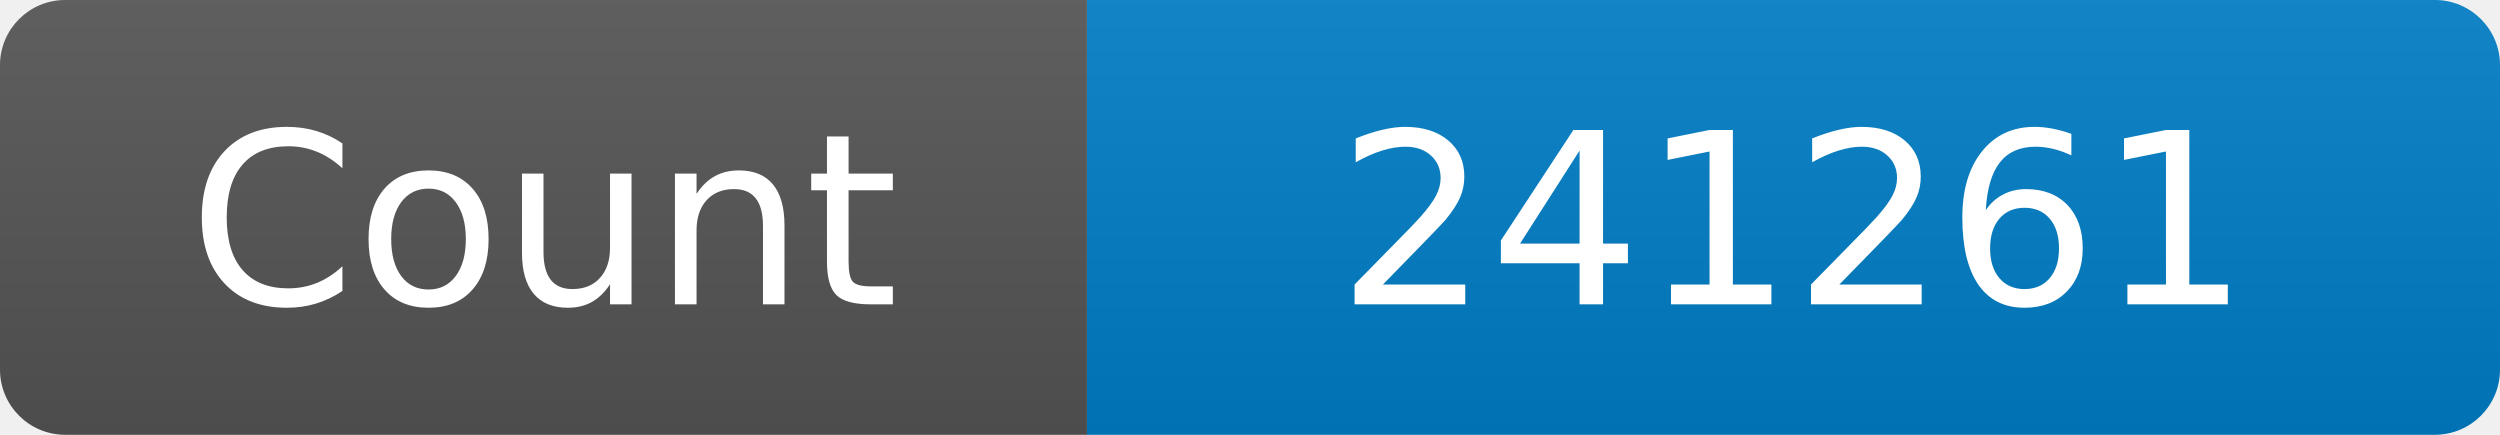
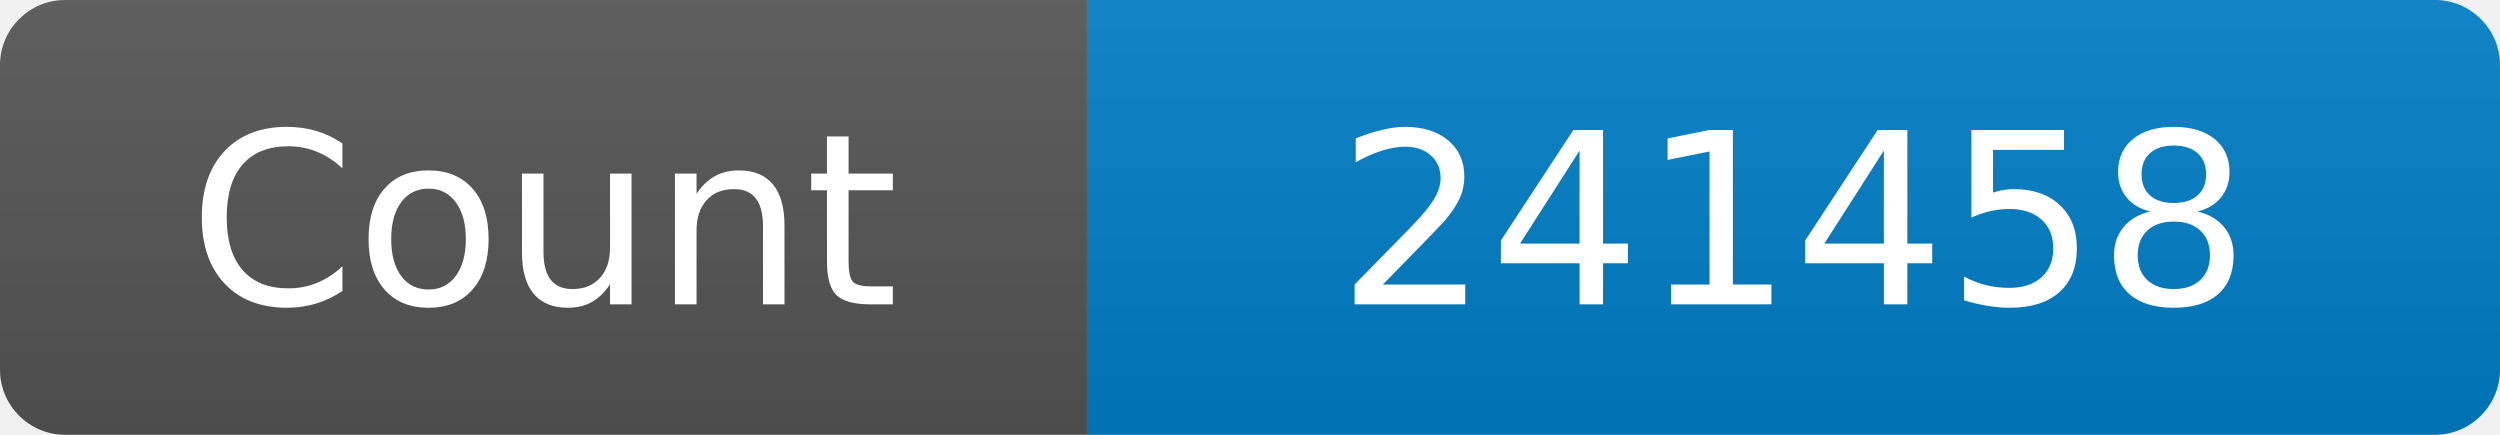
<svg xmlns="http://www.w3.org/2000/svg" width="115" height="20" role="img" aria-label="Maintained?: yes">
  <linearGradient id="s" x2="0" y2="100%">
    <stop offset="0" stop-color="#bbb" stop-opacity=".1" />
    <stop offset="1" stop-opacity=".1" />
  </linearGradient>
  <clipPath id="r">
    <rect width="115" height="20" rx="3" fill="#fff" />
  </clipPath>
  <g clip-path="url(#r)">
    <rect width="50" height="20" fill="#555" />
    <rect x="50" width="160" height="20" fill="#007ec6" />
    <rect width="115" height="20" fill="url(#s)" />
  </g>
  <g fill="#fff" text-anchor="middle" font-family="Verdana,Geneva,DejaVu Sans,sans-serif" font-size="110">
    <text x="250" y="140" transform="scale(.1)" fill="#fff">Count</text>
-     <text x="825" y="140" transform="scale(.1)" fill="#fff">241261</text>
+     <text x="825" y="140" transform="scale(.1)" fill="#fff">241458</text>
  </g>
</svg>
